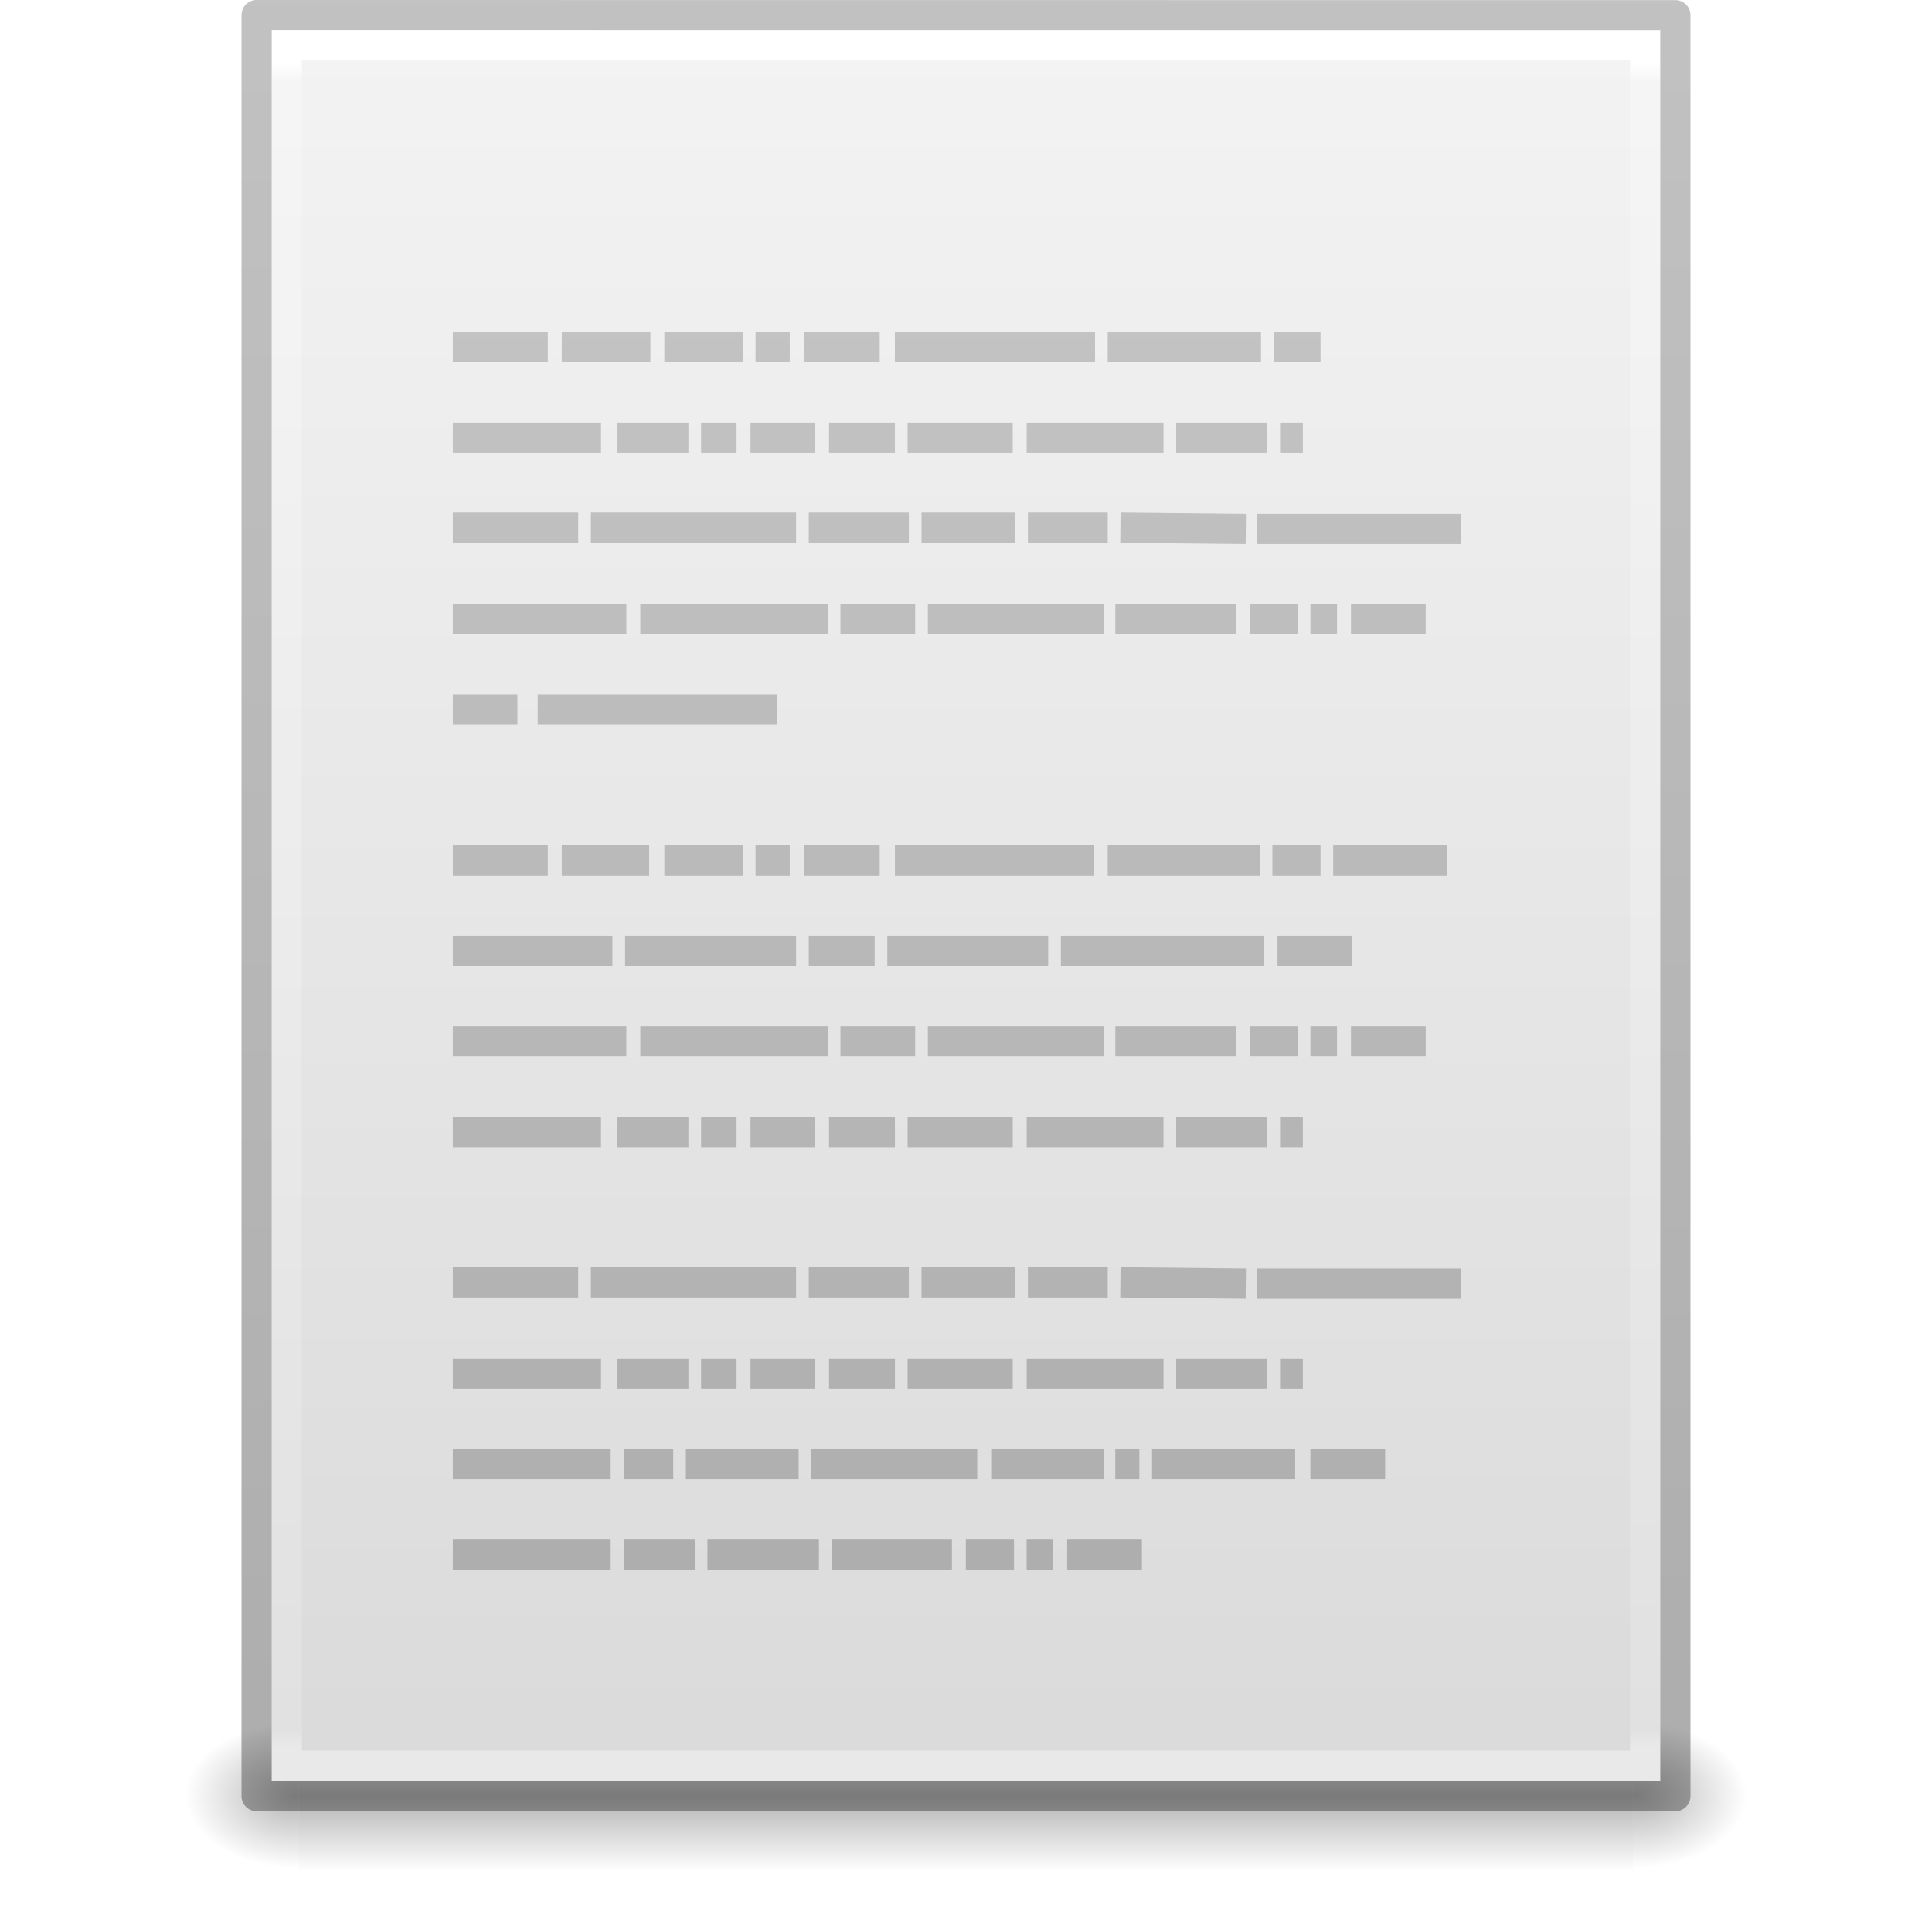
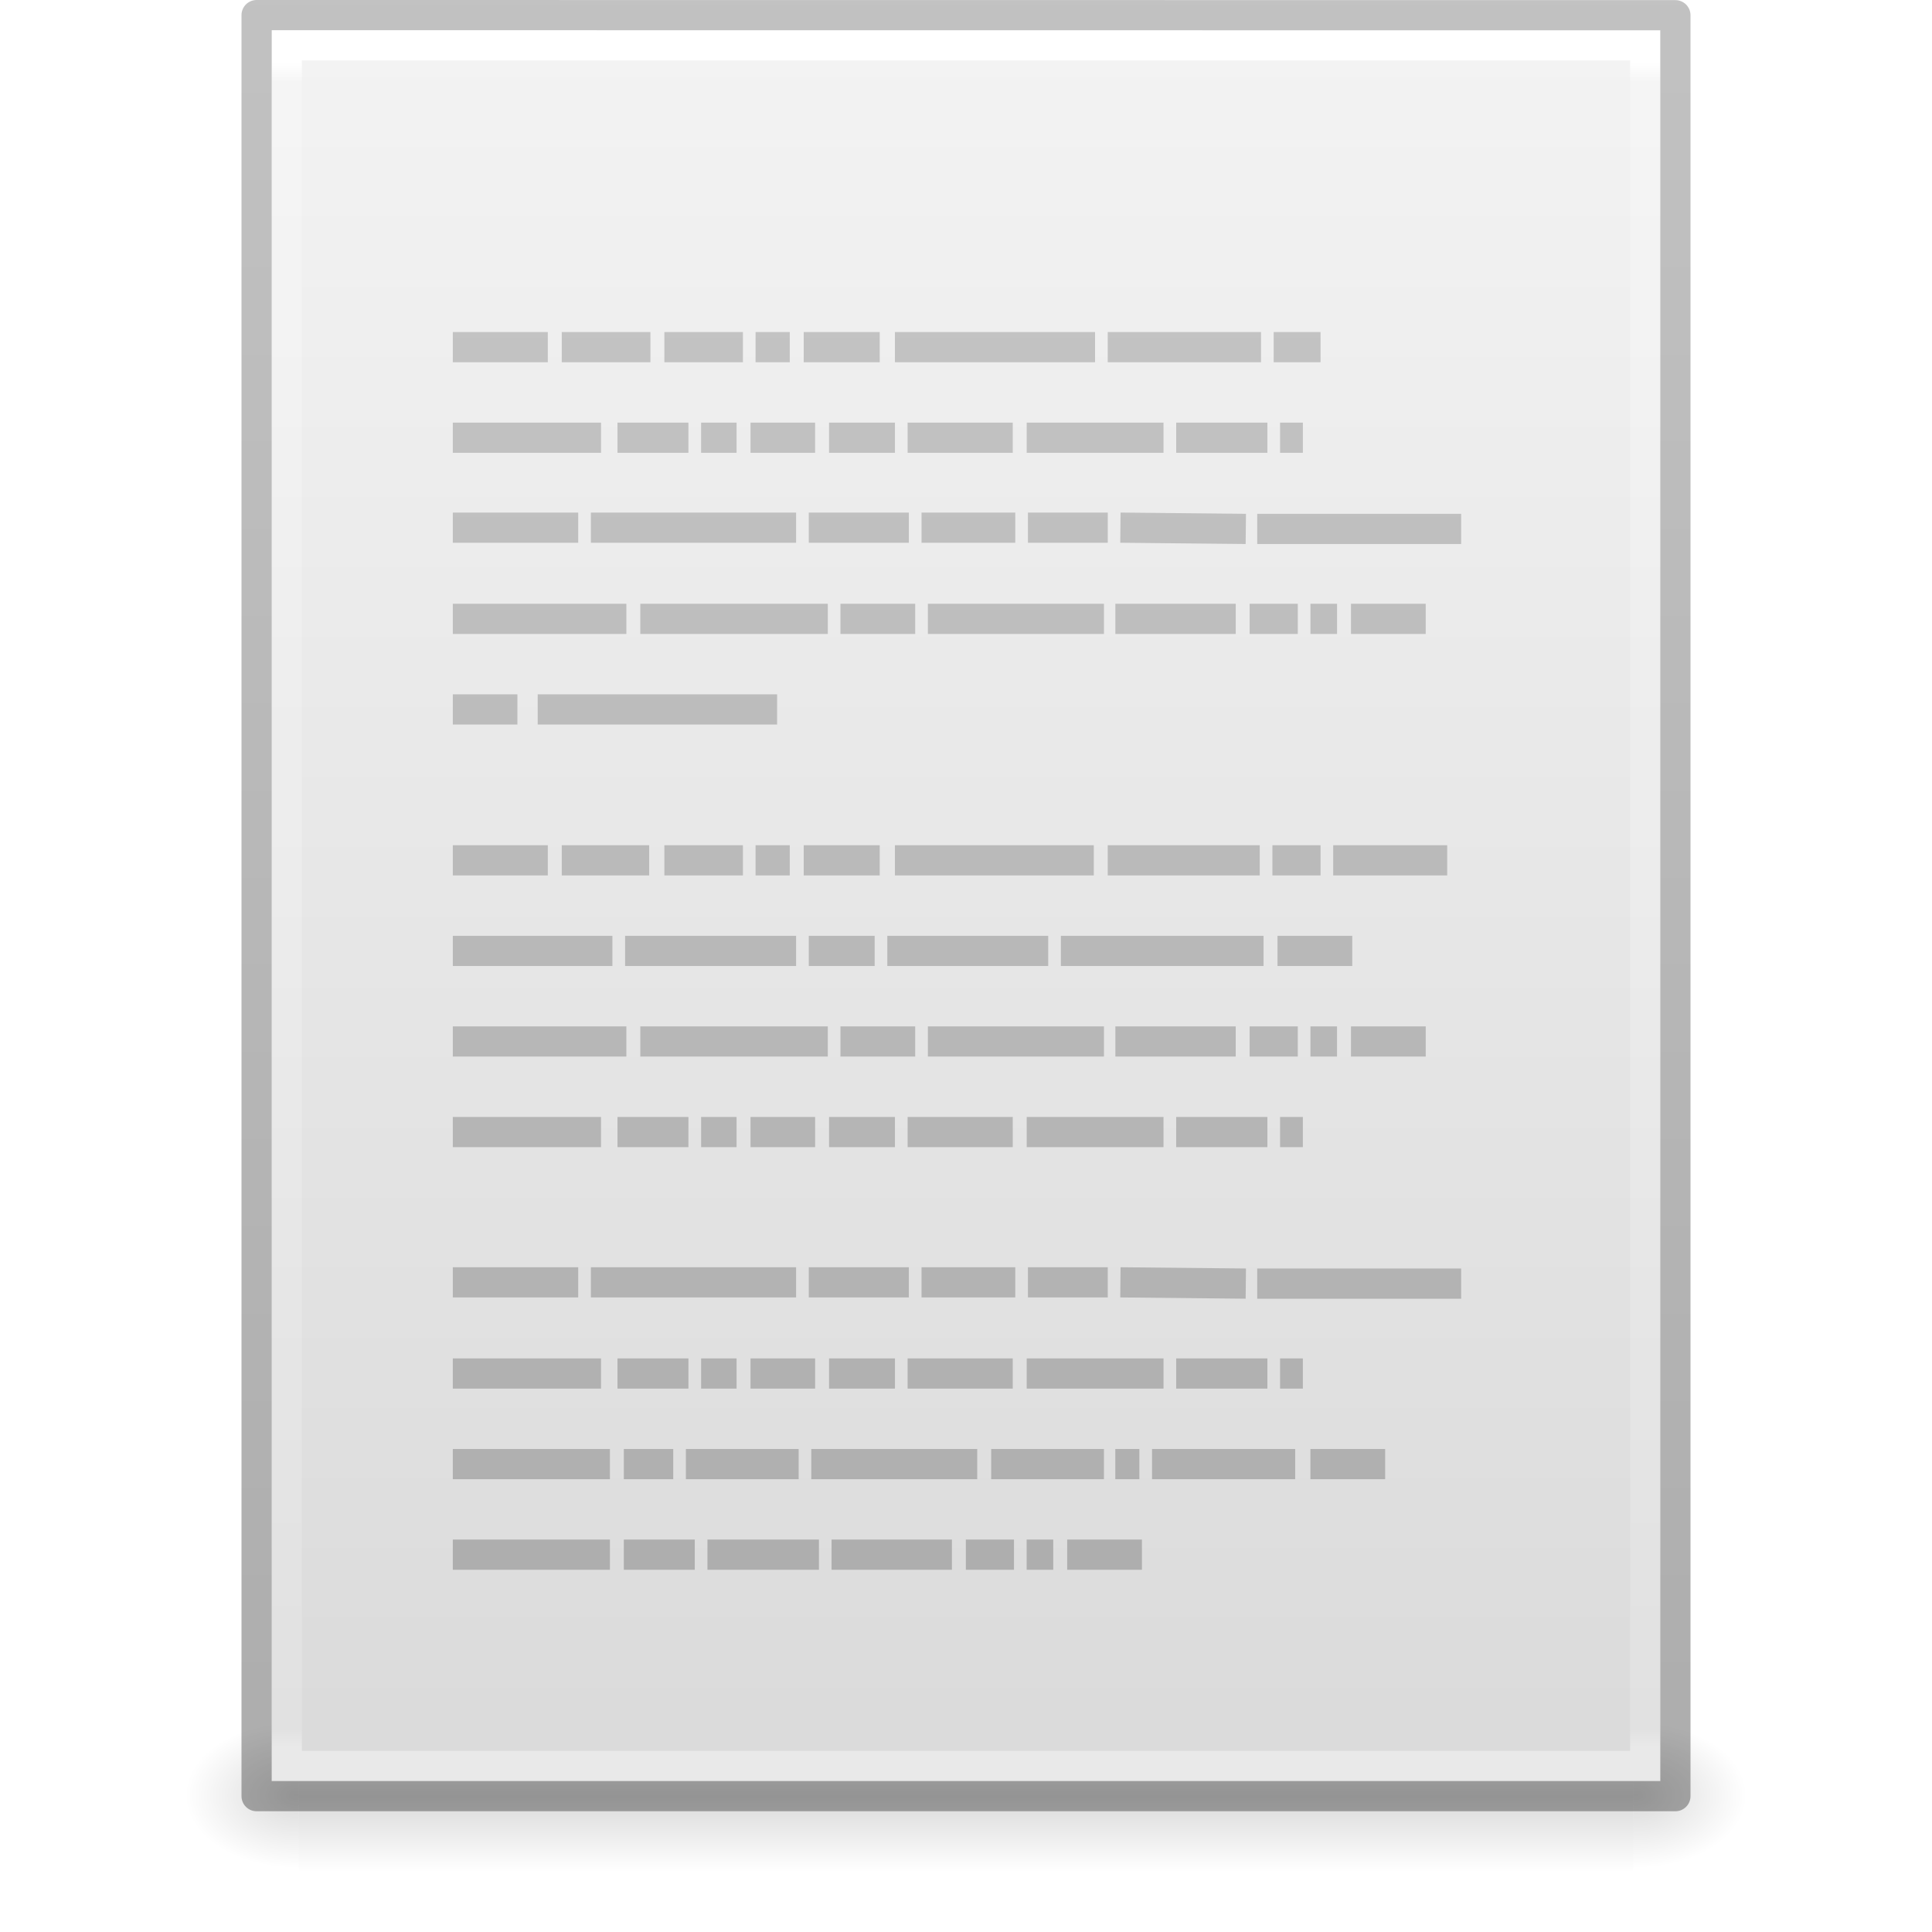
- <svg xmlns="http://www.w3.org/2000/svg" xmlns:xlink="http://www.w3.org/1999/xlink" version="1.1" width="64" height="64" id="svg3130">
+ <svg xmlns="http://www.w3.org/2000/svg" xmlns:xlink="http://www.w3.org/1999/xlink" id="svg3130" height="64" width="64" version="1.1">
  <defs id="defs3132">
-     <linearGradient x1="22.004" y1="47.813" x2="22.004" y2="3.364" id="linearGradient3072" xlink:href="#linearGradient3104-5" gradientUnits="userSpaceOnUse" gradientTransform="matrix(1.342857,0,0,1.34074,-2.433093,-4.25203)" />
+     <linearGradient gradientTransform="matrix(1.342857,0,0,1.34074,-2.433093,-4.25203)" gradientUnits="userSpaceOnUse" xlink:href="#linearGradient3104-5" id="linearGradient3072" y2="3.364" x2="22.004" y1="47.813" x1="22.004" />
    <linearGradient id="linearGradient3104-5">
-       <stop id="stop3106-2" style="stop-color:#aaaaaa;stop-opacity:1" offset="0" />
-       <stop id="stop3108-5" style="stop-color:#c8c8c8;stop-opacity:1" offset="1" />
+       <stop offset="0" style="stop-color:#aaaaaa;stop-opacity:1" id="stop3106-2" />
+       <stop offset="1" style="stop-color:#c8c8c8;stop-opacity:1" id="stop3108-5" />
    </linearGradient>
-     <linearGradient x1="-51.786" y1="50.786" x2="-51.786" y2="2.906" id="linearGradient3048" xlink:href="#linearGradient3104-6" gradientUnits="userSpaceOnUse" gradientTransform="matrix(1.084352,0,0,1.199737,79.55086,-4.16286)" />
+     <linearGradient gradientTransform="matrix(1.084352,0,0,1.199737,79.55086,-4.16286)" gradientUnits="userSpaceOnUse" xlink:href="#linearGradient3104-6" id="linearGradient3048" y2="2.906" x2="-51.786" y1="50.786" x1="-51.786" />
    <linearGradient id="linearGradient3104-6">
-       <stop id="stop3106-3" style="stop-color:#000000;stop-opacity:0.318" offset="0" />
-       <stop id="stop3108-9" style="stop-color:#000000;stop-opacity:0.24" offset="1" />
+       <stop offset="0" style="stop-color:#000000;stop-opacity:0.318" id="stop3106-3" />
+       <stop offset="1" style="stop-color:#000000;stop-opacity:0.24" id="stop3108-9" />
    </linearGradient>
-     <linearGradient x1="24" y1="5.864" x2="24" y2="42.1" id="linearGradient3051" xlink:href="#linearGradient3977-4" gradientUnits="userSpaceOnUse" gradientTransform="matrix(1.216216,0,0,1.540538,2.810818,-6.97295)" />
+     <linearGradient gradientTransform="matrix(1.216216,0,0,1.540538,2.810818,-6.97295)" gradientUnits="userSpaceOnUse" xlink:href="#linearGradient3977-4" id="linearGradient3051" y2="42.1" x2="24" y1="5.864" x1="24" />
    <linearGradient id="linearGradient3977-4">
-       <stop id="stop3979-7" style="stop-color:#ffffff;stop-opacity:1" offset="0" />
-       <stop id="stop3981-6" style="stop-color:#ffffff;stop-opacity:0.235" offset="0.012" />
-       <stop id="stop3983-5" style="stop-color:#ffffff;stop-opacity:0.157" offset="0.988" />
-       <stop id="stop3985-6" style="stop-color:#ffffff;stop-opacity:0.392" offset="1" />
+       <stop offset="0" style="stop-color:#ffffff;stop-opacity:1" id="stop3979-7" />
+       <stop offset="0.012" style="stop-color:#ffffff;stop-opacity:0.235" id="stop3981-6" />
+       <stop offset="0.988" style="stop-color:#ffffff;stop-opacity:0.157" id="stop3983-5" />
+       <stop offset="1" style="stop-color:#ffffff;stop-opacity:0.392" id="stop3985-6" />
    </linearGradient>
-     <linearGradient x1="25.132" y1="0.985" x2="25.132" y2="47.013" id="linearGradient3054" xlink:href="#linearGradient3600-9" gradientUnits="userSpaceOnUse" gradientTransform="matrix(1.314283,0,0,1.260239,0.4572141,-2.17932)" />
+     <linearGradient gradientTransform="matrix(1.314283,0,0,1.260239,0.4572141,-2.17932)" gradientUnits="userSpaceOnUse" xlink:href="#linearGradient3600-9" id="linearGradient3054" y2="47.013" x2="25.132" y1="0.985" x1="25.132" />
    <linearGradient id="linearGradient3600-9">
-       <stop id="stop3602-3" style="stop-color:#f4f4f4;stop-opacity:1" offset="0" />
-       <stop id="stop3604-7" style="stop-color:#dbdbdb;stop-opacity:1" offset="1" />
+       <stop offset="0" style="stop-color:#f4f4f4;stop-opacity:1" id="stop3602-3" />
+       <stop offset="1" style="stop-color:#dbdbdb;stop-opacity:1" id="stop3604-7" />
    </linearGradient>
-     <radialGradient cx="605.714" cy="486.648" r="117.143" fx="605.714" fy="486.648" id="radialGradient3057" xlink:href="#linearGradient5060" gradientUnits="userSpaceOnUse" gradientTransform="matrix(0.03132633,0,0,0.02058823,35.22086,49.45142)" />
+     <radialGradient gradientTransform="matrix(0.03132633,0,0,0.02058823,35.22086,49.45142)" gradientUnits="userSpaceOnUse" xlink:href="#linearGradient5060" id="radialGradient3057" fy="486.648" fx="605.714" r="117.143" cy="486.648" cx="605.714" />
    <linearGradient id="linearGradient5060">
-       <stop id="stop5062" style="stop-color:#000000;stop-opacity:1" offset="0" />
-       <stop id="stop5064" style="stop-color:#000000;stop-opacity:0" offset="1" />
+       <stop offset="0" style="stop-color:#000000;stop-opacity:1" id="stop5062" />
+       <stop offset="1" style="stop-color:#000000;stop-opacity:0" id="stop5064" />
    </linearGradient>
-     <radialGradient cx="605.714" cy="486.648" r="117.143" fx="605.714" fy="486.648" id="radialGradient3060" xlink:href="#linearGradient5060" gradientUnits="userSpaceOnUse" gradientTransform="matrix(-0.03132632,0,0,0.02058823,28.77914,49.45142)" />
+     <radialGradient gradientTransform="matrix(-0.03132632,0,0,0.02058823,28.77914,49.45142)" gradientUnits="userSpaceOnUse" xlink:href="#linearGradient5060" id="radialGradient3060" fy="486.648" fx="605.714" r="117.143" cy="486.648" cx="605.714" />
    <linearGradient id="linearGradient5048">
-       <stop id="stop5050" style="stop-color:#000000;stop-opacity:0" offset="0" />
-       <stop id="stop5056" style="stop-color:#000000;stop-opacity:1" offset="0.5" />
-       <stop id="stop5052" style="stop-color:#000000;stop-opacity:0" offset="1" />
+       <stop offset="0" style="stop-color:#000000;stop-opacity:0" id="stop5050" />
+       <stop offset="0.5" style="stop-color:#000000;stop-opacity:1" id="stop5056" />
+       <stop offset="1" style="stop-color:#000000;stop-opacity:0" id="stop5052" />
    </linearGradient>
-     <linearGradient x1="302.857" y1="366.648" x2="302.857" y2="609.505" id="linearGradient3128" xlink:href="#linearGradient5048" gradientUnits="userSpaceOnUse" gradientTransform="matrix(0.09153846,0,0,0.02058823,-1.084616,49.45142)" />
+     <linearGradient gradientTransform="matrix(0.09153846,0,0,0.02058823,-1.084616,49.45142)" gradientUnits="userSpaceOnUse" xlink:href="#linearGradient5048" id="linearGradient3128" y2="609.505" x2="302.857" y1="366.648" x1="302.857" />
  </defs>
-   <g id="layer1">
-     <rect width="44.2" height="5" x="9.9" y="57" id="rect2879" style="opacity:0.3;fill:url(#linearGradient3128);fill-opacity:1;fill-rule:nonzero;stroke:none;stroke-width:1;marker:none;visibility:visible;display:inline;overflow:visible" />
-     <path d="m 9.9,57 c 0,0 0,5 0,5 -1.613,0.01 -3.9,-1.12 -3.9,-2.5 0,-1.38 1.8,-2.499 3.9,-2.499 z" id="path2881" style="opacity:0.3;fill:url(#radialGradient3060);fill-opacity:1;fill-rule:nonzero;stroke:none;stroke-width:1;marker:none;visibility:visible;display:inline;overflow:visible" />
-     <path d="m 54.1,57 c 0,0 0,5 0,5 C 55.713,62.01 58,60.88 58,59.5 c 0,-1.38 -1.8,-2.499 -3.9,-2.499 z" id="path2883" style="opacity:0.3;fill:url(#radialGradient3057);fill-opacity:1;fill-rule:nonzero;stroke:none;stroke-width:1;marker:none;visibility:visible;display:inline;overflow:visible" />
-     <path d="m 9,1 c 10.541,0 46,0.004 46,0.004 L 55,59 c 0,0 -30.667,0 -46,0 0,-19.333 0,-38.666 0,-58 z" id="path4160-6" style="fill:url(#linearGradient3054);fill-opacity:1;stroke:none;display:inline" />
-     <path d="m 54.5,58.5 -45,0 0,-57 45,0 z" id="rect6741-1-8" style="fill:none;stroke:url(#linearGradient3051);stroke-width:1;stroke-linecap:round;stroke-linejoin:miter;stroke-miterlimit:4;stroke-opacity:1;stroke-dasharray:none;stroke-dashoffset:0" />
-     <path d="m 8.5,0.5 c 10.77,0 47,0.004 47,0.004 l 4.9e-5,58.996 c 0,0 -31.333,0 -47,0 0,-19.667 0,-39.333 0,-59 z" id="path4160-6-1" style="fill:none;stroke:url(#linearGradient3048);stroke-width:1;stroke-linecap:butt;stroke-linejoin:round;stroke-miterlimit:4;stroke-opacity:1;stroke-dasharray:none;stroke-dashoffset:0;display:inline" />
-     <path d="m 15,11.5 3.147,0 z m 3.609,0 2.937,0 z m 3.399,0 2.602,0 z m 3.021,0 1.133,0 z m 1.595,0 2.518,0 z m 3.021,0 6.63,0 z m 7.05,0 5.078,0 z m 5.497,0 1.553,0 z M 15,14.5 l 4.91,0 z m 5.455,0 2.35,0 z m 2.77,0 1.175,0 z m 1.637,0 2.14,0 z m 2.602,0 2.182,0 z m 2.602,0 3.483,0 z m 3.945,0 4.532,0 z m 4.952,0 3.021,0 z m 3.441,0 0.755,0 z M 15,17.479 l 4.154,0 z m 4.574,0 6.798,0 z m 7.218,0 3.315,0 z m 3.735,0 3.105,0 z m 3.525,0 2.644,0 z m 3.063,0 4.154,0.042 z m 4.532,0.042 6.756,0 z M 15,20.5 l 5.749,0 z m 6.211,0 6.211,0 z m 6.63,0 2.476,0 z m 2.896,0 5.833,0 z m 6.211,0 3.987,0 z m 4.448,0 1.595,0 z m 2.014,0 0.881,0 z m 1.343,0 2.476,0 z M 15,23.5 l 2.14,0 z m 2.812,0 7.931,0 z M 15,28.5 l 3.147,0 z m 3.609,0 2.896,0 z m 3.399,0 2.602,0 z m 3.021,0 1.133,0 z m 1.595,0 2.518,0 z m 3.021,0 6.588,0 z m 7.05,0 5.036,0 z m 5.455,0 1.595,0 z m 2.014,0 3.777,0 z M 15,31.5 l 5.287,0 z m 5.707,0 5.665,0 z m 6.085,0 2.182,0 z m 2.602,0 5.329,0 z m 5.749,0 6.714,0 z m 7.176,0 2.476,0 z M 15,34.5 l 5.749,0 z m 6.211,0 6.211,0 z m 6.63,0 2.476,0 z m 2.896,0 5.833,0 z m 6.211,0 3.987,0 z m 4.448,0 1.595,0 z m 2.014,0 0.881,0 z m 1.343,0 2.476,0 z M 15,37.5 l 4.91,0 z m 5.455,0 2.35,0 z m 2.77,0 1.175,0 z m 1.637,0 2.14,0 z m 2.602,0 2.182,0 z m 2.602,0 3.483,0 z m 3.945,0 4.532,0 z m 4.952,0 3.021,0 z m 3.441,0 0.755,0 z M 15,42.479 l 4.154,0 z m 4.574,0 6.798,0 z m 7.218,0 3.315,0 z m 3.735,0 3.105,0 z m 3.525,0 2.644,0 z m 3.063,0 4.154,0.042 z m 4.532,0.042 6.756,0 z M 15,45.5 l 4.91,0 z m 5.455,0 2.35,0 z m 2.77,0 1.175,0 z m 1.637,0 2.14,0 z m 2.602,0 2.182,0 z m 2.602,0 3.483,0 z m 3.945,0 4.532,0 z m 4.952,0 3.021,0 z m 3.441,0 0.755,0 z M 15,48.5 l 5.204,0 z m 5.665,0 1.637,0 z m 2.056,0 3.735,0 z m 4.154,0 5.497,0 z m 5.959,0 3.735,0 z m 4.112,0 0.797,0 z m 1.217,0 4.742,0 z m 5.246,0 2.476,0 z M 15,51.5 l 5.204,0 z m 5.665,0 2.35,0 z m 2.77,0 3.693,0 z m 4.112,0 3.987,0 z m 4.448,0 1.595,0 z m 2.014,0 0.881,0 z m 1.343,0 2.476,0 z" id="path3475" style="fill:none;stroke:url(#linearGradient3072);stroke-width:1px;stroke-linecap:butt;stroke-linejoin:miter;stroke-opacity:1" />
-   </g>
+   <rect width="44.2" height="5" x="9.9" y="57" id="rect2879" style="display:inline;overflow:visible;visibility:visible;opacity:0.15;fill:url(#linearGradient3128);fill-opacity:1;fill-rule:nonzero;stroke:none;stroke-width:1;marker:none" />
+   <path d="m 9.9,57 c 0,0 0,5 0,5 -1.613,0.01 -3.9,-1.12 -3.9,-2.5 0,-1.38 1.8,-2.499 3.9,-2.499 z" id="path2881" style="display:inline;overflow:visible;visibility:visible;opacity:0.15;fill:url(#radialGradient3060);fill-opacity:1;fill-rule:nonzero;stroke:none;stroke-width:1;marker:none" />
+   <path d="m 54.1,57 c 0,0 0,5 0,5 C 55.713,62.01 58,60.88 58,59.5 c 0,-1.38 -1.8,-2.499 -3.9,-2.499 z" id="path2883" style="display:inline;overflow:visible;visibility:visible;opacity:0.15;fill:url(#radialGradient3057);fill-opacity:1;fill-rule:nonzero;stroke:none;stroke-width:1;marker:none" />
+   <path d="m 9,1 c 10.541,0 46,0.004 46,0.004 L 55,59 c 0,0 -30.667,0 -46,0 0,-19.333 0,-38.666 0,-58 z" id="path4160-6" style="display:inline;fill:url(#linearGradient3054);fill-opacity:1;stroke:none" />
+   <path d="m 54.5,58.5 -45,0 0,-57 45,0 z" id="rect6741-1-8" style="fill:none;stroke:url(#linearGradient3051);stroke-width:1;stroke-linecap:round;stroke-linejoin:miter;stroke-miterlimit:4;stroke-dasharray:none;stroke-dashoffset:0;stroke-opacity:1" />
+   <path d="m 8.5,0.5 c 10.77,0 47,0.004 47,0.004 l 4.9e-5,58.996 c 0,0 -31.333,0 -47,0 0,-19.667 0,-39.333 0,-59 z" id="path4160-6-1" style="display:inline;fill:none;stroke:url(#linearGradient3048);stroke-width:1;stroke-linecap:butt;stroke-linejoin:round;stroke-miterlimit:4;stroke-dasharray:none;stroke-dashoffset:0;stroke-opacity:1" />
+   <path d="m 15,11.5 3.147,0 z m 3.609,0 2.937,0 z m 3.399,0 2.602,0 z m 3.021,0 1.133,0 z m 1.595,0 2.518,0 z m 3.021,0 6.63,0 z m 7.05,0 5.078,0 z m 5.497,0 1.553,0 z M 15,14.5 l 4.91,0 z m 5.455,0 2.35,0 z m 2.77,0 1.175,0 z m 1.637,0 2.14,0 z m 2.602,0 2.182,0 z m 2.602,0 3.483,0 z m 3.945,0 4.532,0 z m 4.952,0 3.021,0 z m 3.441,0 0.755,0 z M 15,17.479 l 4.154,0 z m 4.574,0 6.798,0 z m 7.218,0 3.315,0 z m 3.735,0 3.105,0 z m 3.525,0 2.644,0 z m 3.063,0 4.154,0.042 z m 4.532,0.042 6.756,0 z M 15,20.5 l 5.749,0 z m 6.211,0 6.211,0 z m 6.63,0 2.476,0 z m 2.896,0 5.833,0 z m 6.211,0 3.987,0 z m 4.448,0 1.595,0 z m 2.014,0 0.881,0 z m 1.343,0 2.476,0 z M 15,23.5 l 2.14,0 z m 2.812,0 7.931,0 z M 15,28.5 l 3.147,0 z m 3.609,0 2.896,0 z m 3.399,0 2.602,0 z m 3.021,0 1.133,0 z m 1.595,0 2.518,0 z m 3.021,0 6.588,0 z m 7.05,0 5.036,0 z m 5.455,0 1.595,0 z m 2.014,0 3.777,0 z M 15,31.5 l 5.287,0 z m 5.707,0 5.665,0 z m 6.085,0 2.182,0 z m 2.602,0 5.329,0 z m 5.749,0 6.714,0 z m 7.176,0 2.476,0 z M 15,34.5 l 5.749,0 z m 6.211,0 6.211,0 z m 6.63,0 2.476,0 z m 2.896,0 5.833,0 z m 6.211,0 3.987,0 z m 4.448,0 1.595,0 z m 2.014,0 0.881,0 z m 1.343,0 2.476,0 z M 15,37.5 l 4.91,0 z m 5.455,0 2.35,0 z m 2.77,0 1.175,0 z m 1.637,0 2.14,0 z m 2.602,0 2.182,0 z m 2.602,0 3.483,0 z m 3.945,0 4.532,0 z m 4.952,0 3.021,0 z m 3.441,0 0.755,0 z M 15,42.479 l 4.154,0 z m 4.574,0 6.798,0 z m 7.218,0 3.315,0 z m 3.735,0 3.105,0 z m 3.525,0 2.644,0 z m 3.063,0 4.154,0.042 z m 4.532,0.042 6.756,0 z M 15,45.5 l 4.91,0 z m 5.455,0 2.35,0 z m 2.77,0 1.175,0 z m 1.637,0 2.14,0 z m 2.602,0 2.182,0 z m 2.602,0 3.483,0 z m 3.945,0 4.532,0 z m 4.952,0 3.021,0 z m 3.441,0 0.755,0 z M 15,48.5 l 5.204,0 z m 5.665,0 1.637,0 z m 2.056,0 3.735,0 z m 4.154,0 5.497,0 z m 5.959,0 3.735,0 z m 4.112,0 0.797,0 z m 1.217,0 4.742,0 z m 5.246,0 2.476,0 z M 15,51.5 l 5.204,0 z m 5.665,0 2.35,0 z m 2.77,0 3.693,0 z m 4.112,0 3.987,0 z m 4.448,0 1.595,0 z m 2.014,0 0.881,0 z m 1.343,0 2.476,0 z" id="path3475" style="fill:none;stroke:url(#linearGradient3072);stroke-width:1px;stroke-linecap:butt;stroke-linejoin:miter;stroke-opacity:1" />
</svg>
